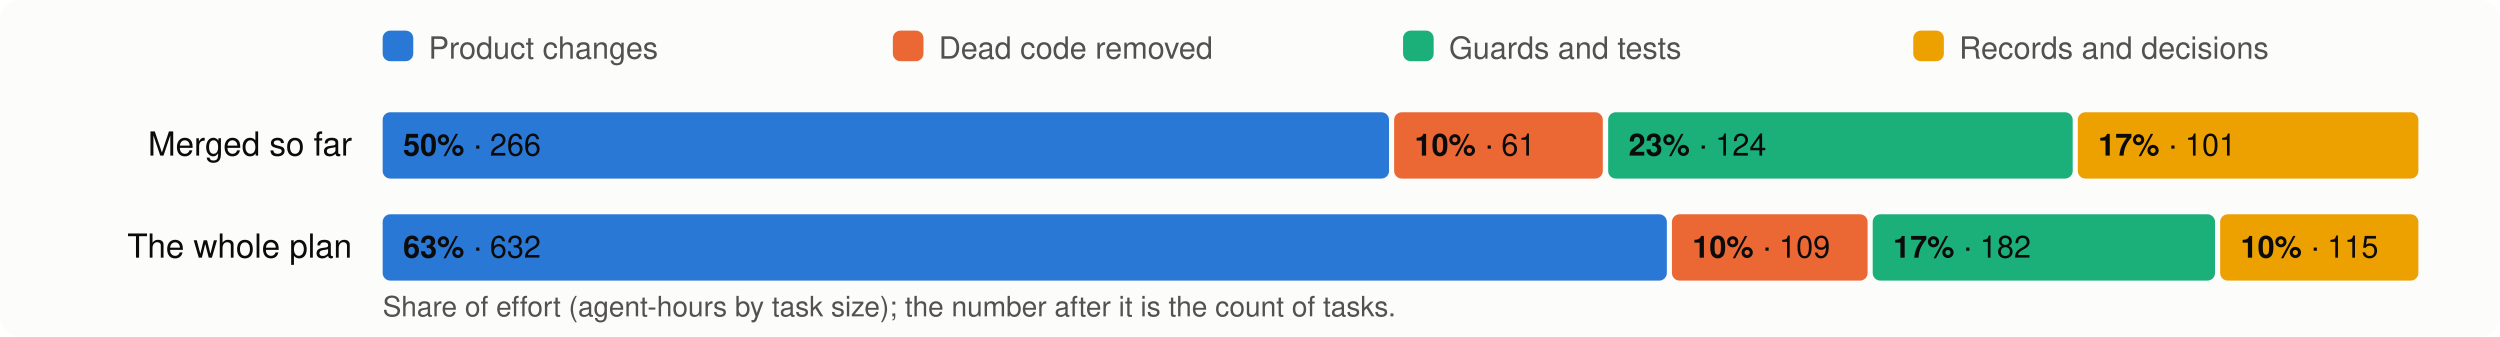
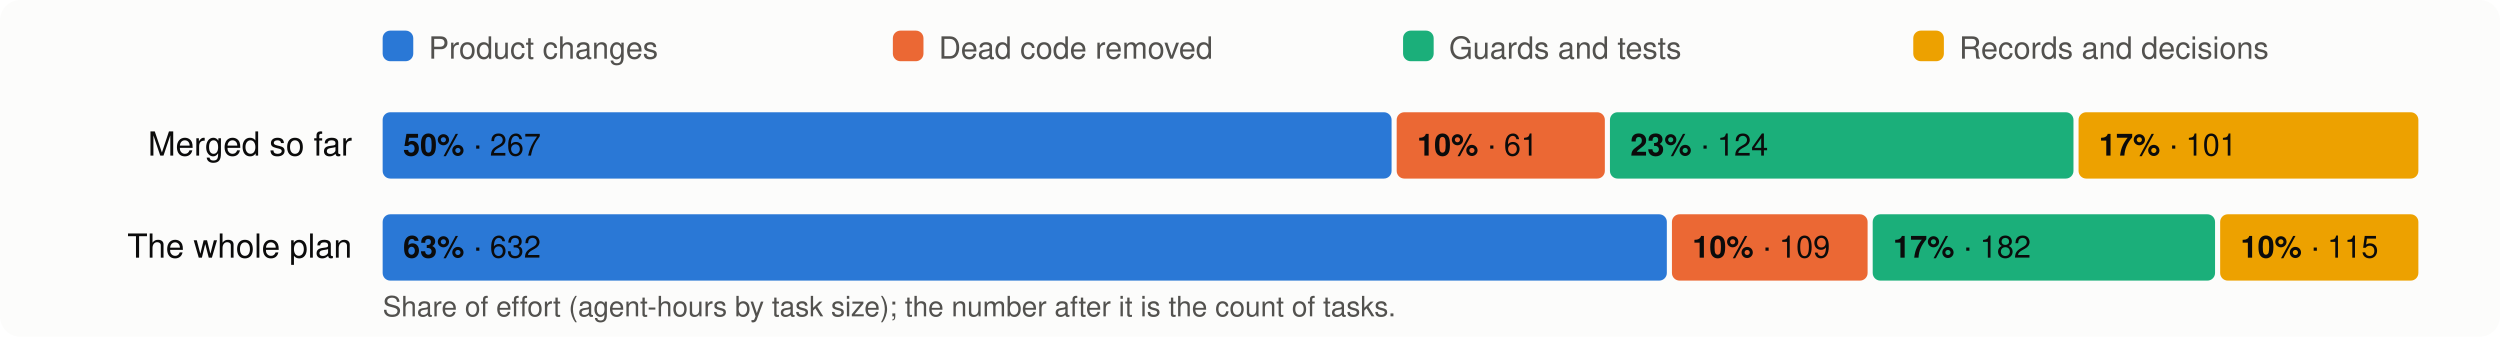
<svg xmlns="http://www.w3.org/2000/svg" viewBox="0 0 980 132" width="980" height="132" font-family="system-ui,-apple-system,Segoe UI,Helvetica,Arial,sans-serif" font-size="13">
  <rect width="980" height="132" rx="8" fill="#fcfcfb" />
  <rect x="150" y="12" width="12" height="12" rx="3" fill="#2a78d6" />
  <text x="168" y="23" fill="#52514e" font-size="12">Product changes</text>
  <rect x="350" y="12" width="12" height="12" rx="3" fill="#eb6834" />
  <text x="368" y="23" fill="#52514e" font-size="12">Dead code removed</text>
  <rect x="550" y="12" width="12" height="12" rx="3" fill="#1baf7a" />
  <text x="568" y="23" fill="#52514e" font-size="12">Guards and tests</text>
  <rect x="750" y="12" width="12" height="12" rx="3" fill="#eda100" />
  <text x="768" y="23" fill="#52514e" font-size="12">Records and decisions</text>
  <text x="138" y="61" text-anchor="end" fill="#0b0b0b">Merged so far</text>
-   <rect x="150.0" y="44" width="394.5" height="26" rx="3" fill="#2a78d6" />
+   <rect x="150.0" y="44" width="395.5" height="26" rx="3" fill="#2a78d6" />
  <text x="158.0" y="61" fill="#0b0b0b" font-size="12">
-     <tspan font-weight="600">50%</tspan> · 266</text>
-   <rect x="546.5" y="44" width="81.8" height="26" rx="3" fill="#eb6834" />
-   <text x="554.5" y="61" fill="#0b0b0b" font-size="12">
+     <tspan font-weight="600">50%</tspan> · 267</text>
+   <rect x="547.5" y="44" width="81.6" height="26" rx="3" fill="#eb6834" />
+   <text x="555.5" y="61" fill="#0b0b0b" font-size="12">
    <tspan font-weight="600">10%</tspan> · 61</text>
-   <rect x="630.4" y="44" width="182.1" height="26" rx="3" fill="#1baf7a" />
-   <text x="638.4" y="61" fill="#0b0b0b" font-size="12">
+   <rect x="631.1" y="44" width="181.7" height="26" rx="3" fill="#1baf7a" />
+   <text x="639.1" y="61" fill="#0b0b0b" font-size="12">
    <tspan font-weight="600">23%</tspan> · 124</text>
-   <rect x="814.5" y="44" width="133.5" height="26" rx="3" fill="#eda100" />
-   <text x="822.5" y="61" fill="#0b0b0b" font-size="12">
+   <rect x="814.8" y="44" width="133.2" height="26" rx="3" fill="#eda100" />
+   <text x="822.8" y="61" fill="#0b0b0b" font-size="12">
    <tspan font-weight="600">17%</tspan> · 101</text>
  <text x="138" y="101" text-anchor="end" fill="#0b0b0b">The whole plan</text>
  <rect x="150.0" y="84" width="503.4" height="26" rx="3" fill="#2a78d6" />
  <text x="158.0" y="101" fill="#0b0b0b" font-size="12">
    <tspan font-weight="600">63%</tspan> · 632</text>
  <rect x="655.4" y="84" width="76.7" height="26" rx="3" fill="#eb6834" />
  <text x="663.4" y="101" fill="#0b0b0b" font-size="12">
    <tspan font-weight="600">10%</tspan> · 109</text>
  <rect x="734.1" y="84" width="134.2" height="26" rx="3" fill="#1baf7a" />
  <text x="742.1" y="101" fill="#0b0b0b" font-size="12">
    <tspan font-weight="600">17%</tspan> · 182</text>
  <rect x="870.3" y="84" width="77.7" height="26" rx="3" fill="#eda100" />
  <text x="878.3" y="101" fill="#0b0b0b" font-size="12">
    <tspan font-weight="600">10%</tspan> · 115</text>
  <text x="150" y="124" fill="#52514e" font-size="11">Share of effort (agent-hours by task size); the number after it is the count of tasks.</text>
</svg>
